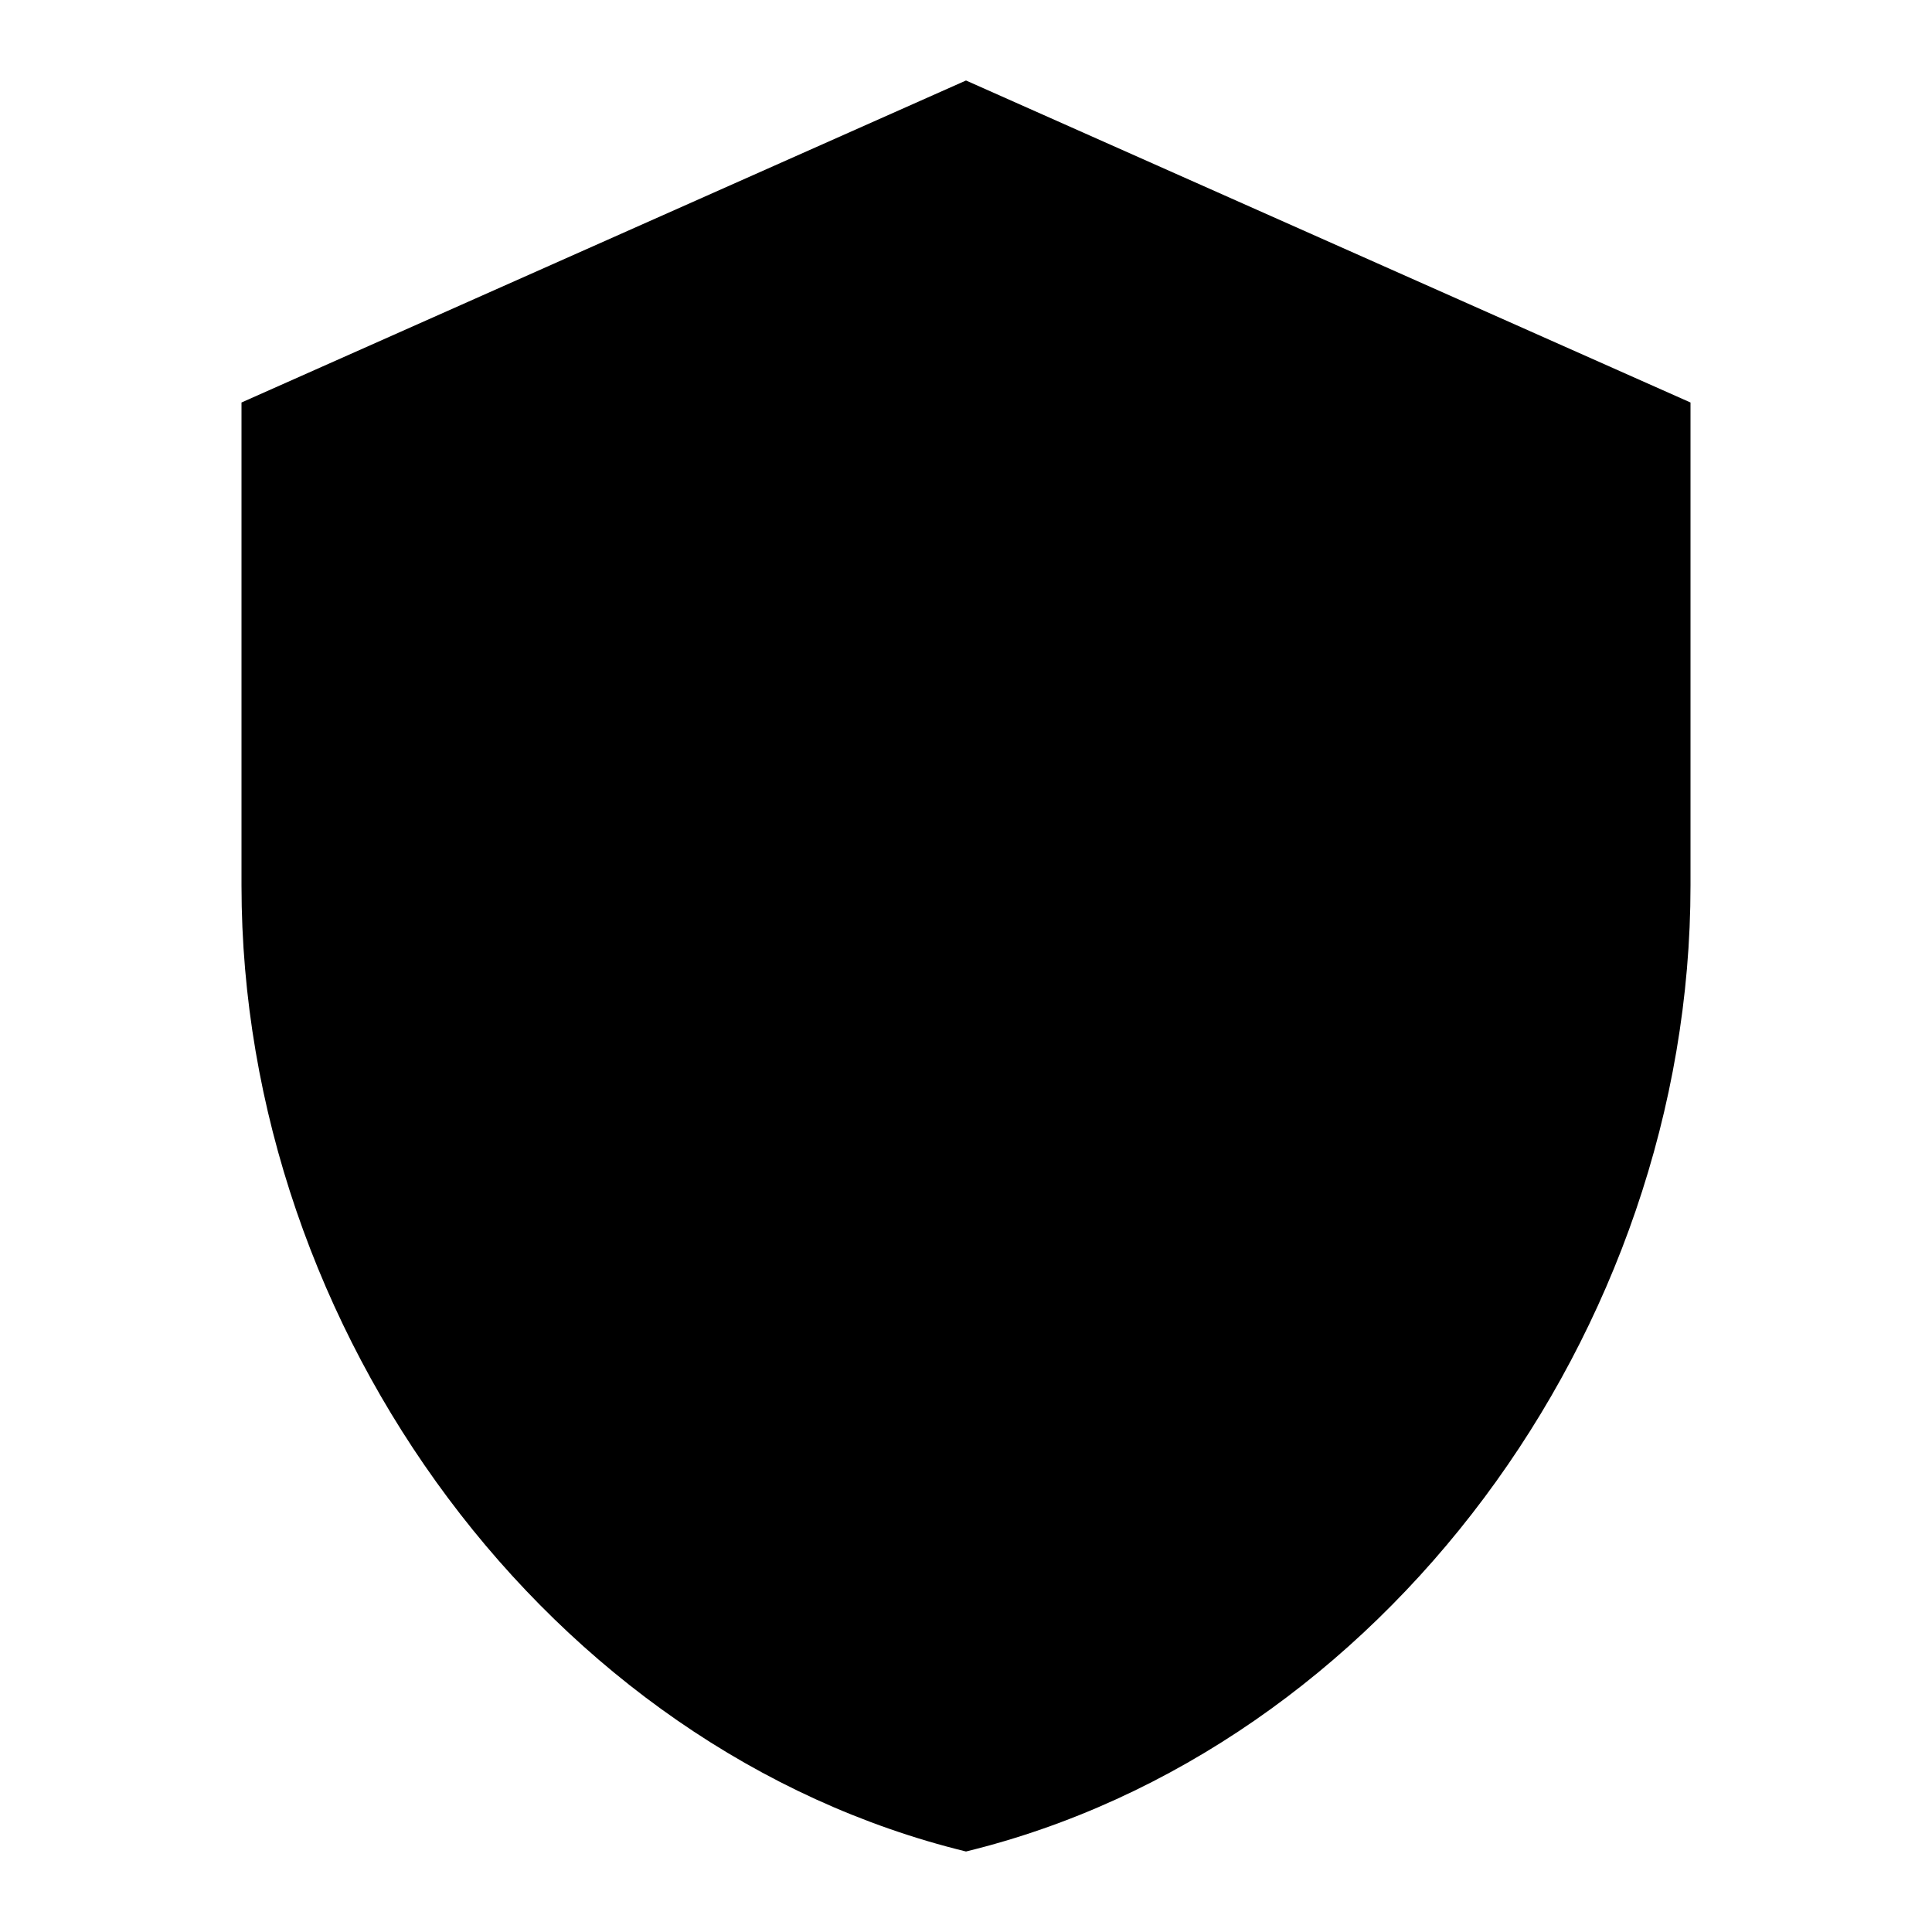
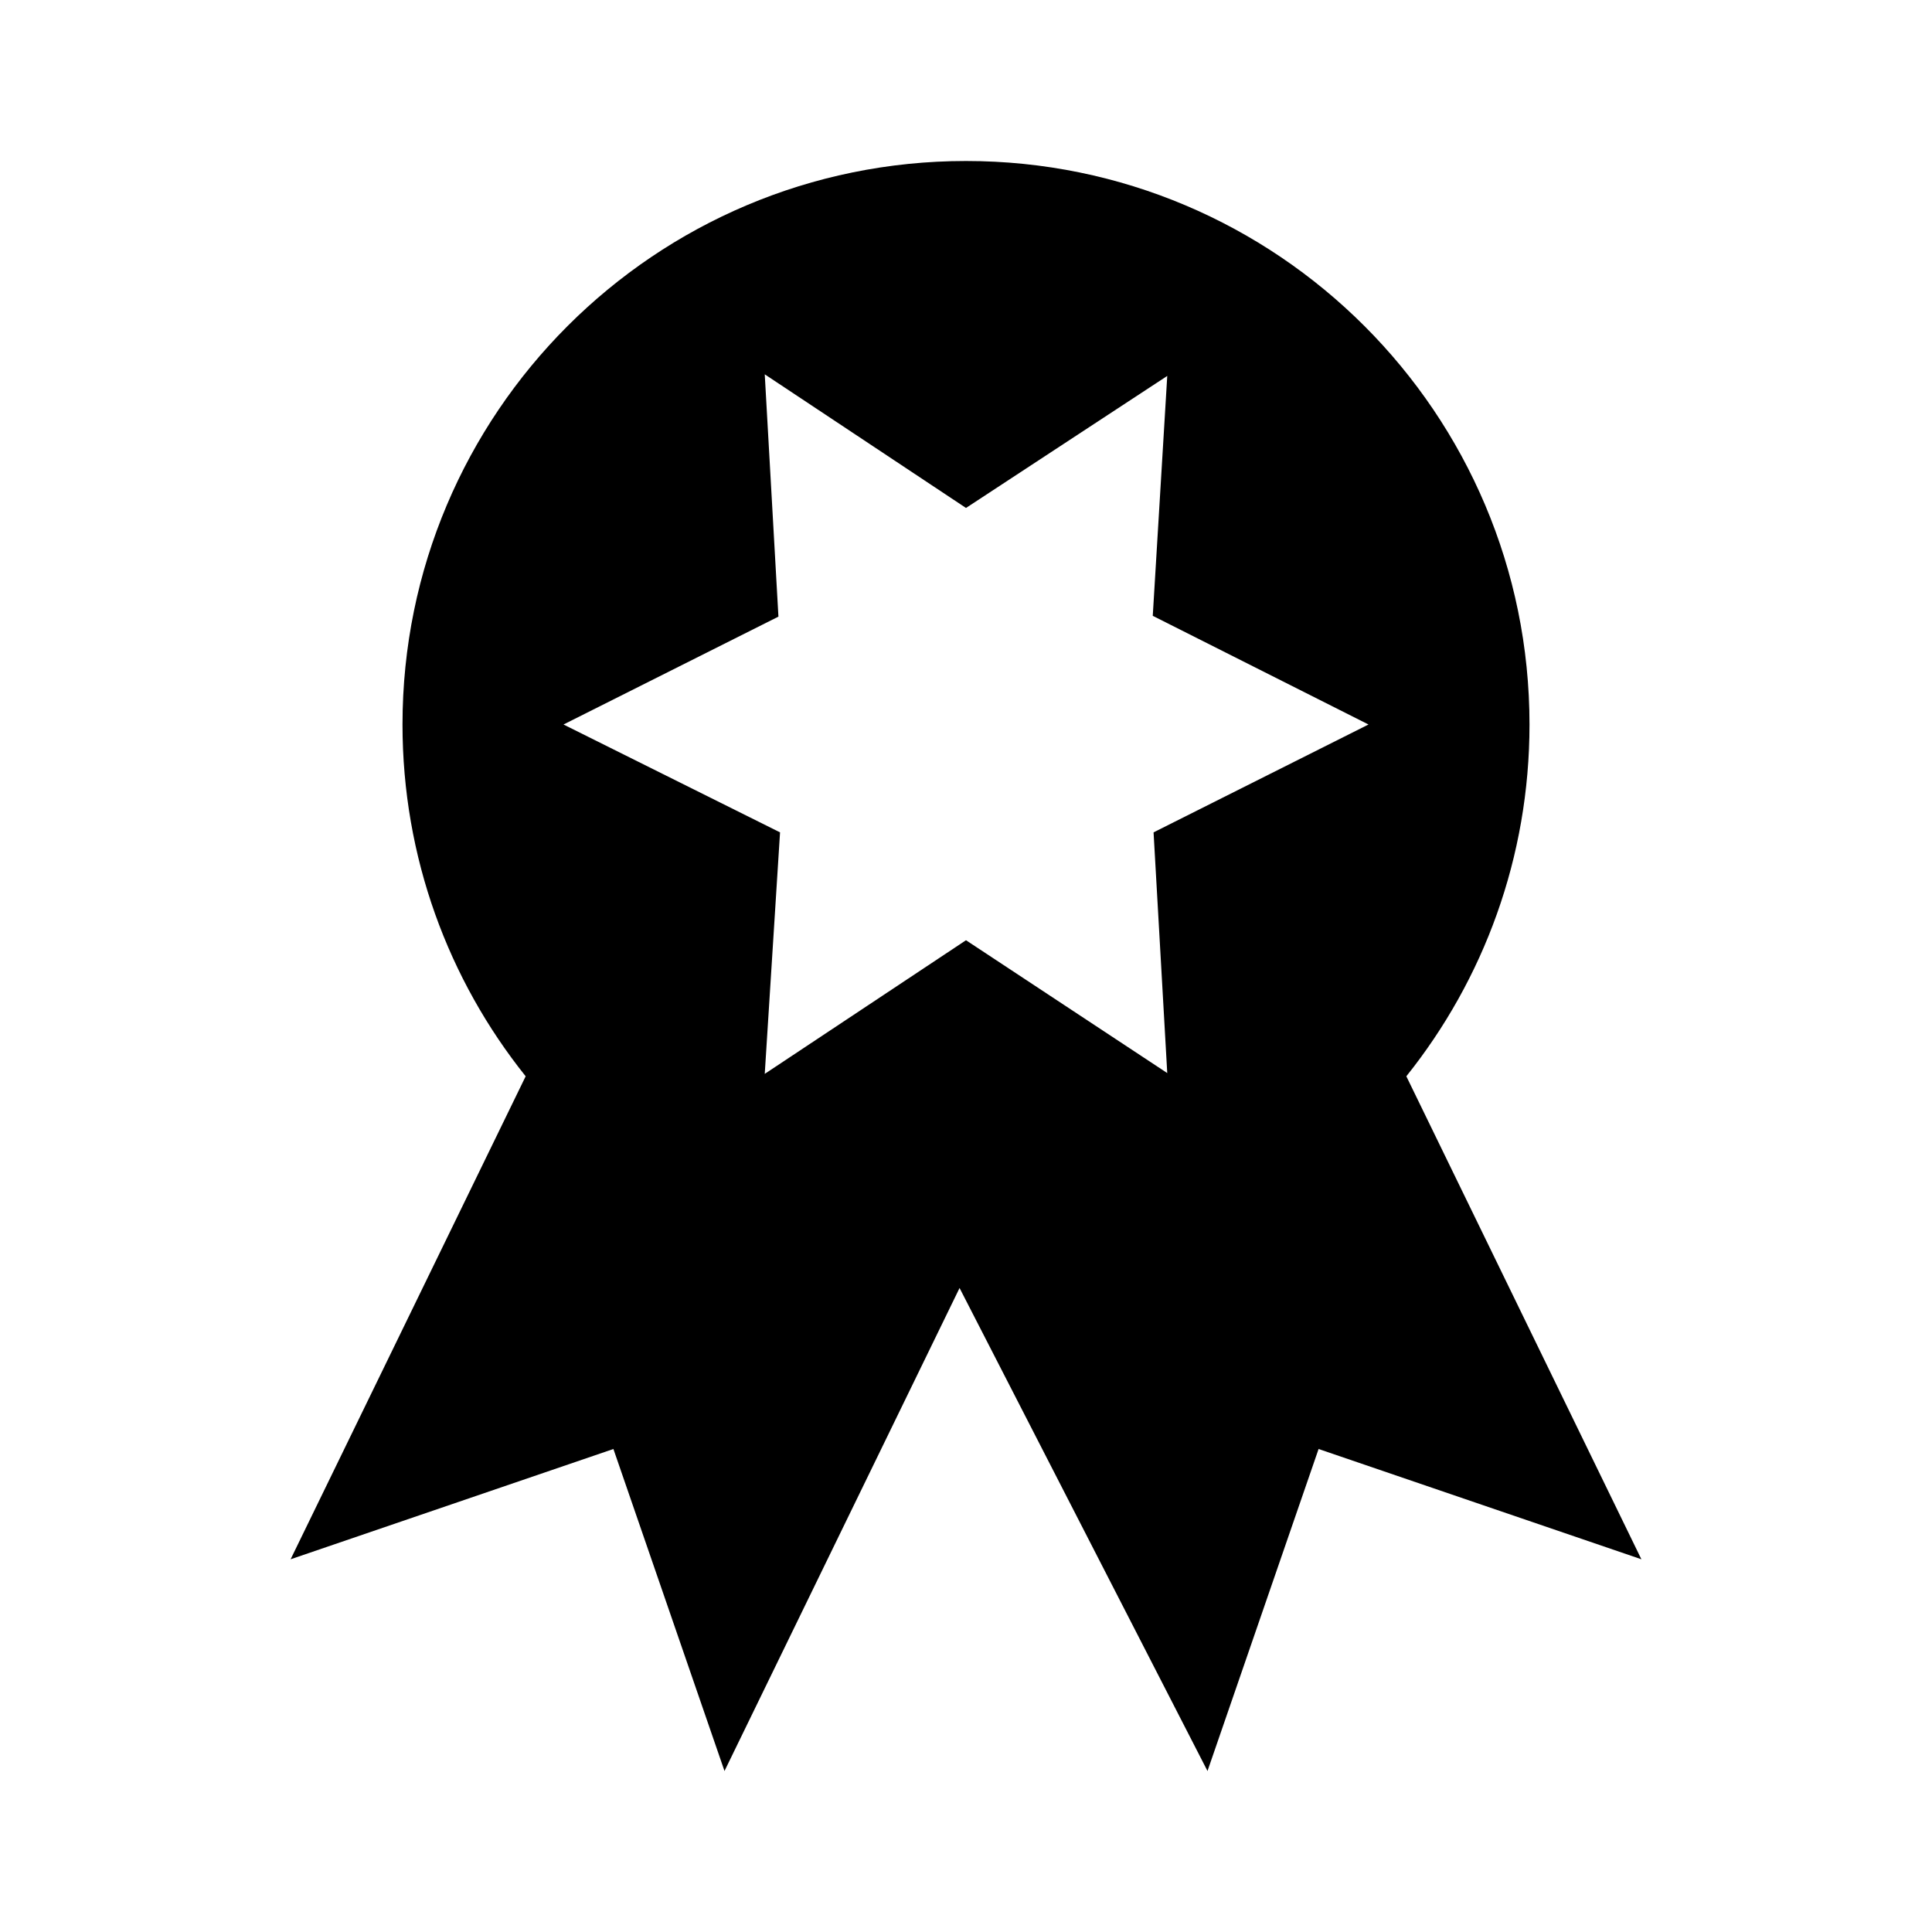
- <svg xmlns="http://www.w3.org/2000/svg" version="1.1" width="24" height="24" viewBox="0 0 24 24">
-   <path d="M12,1L3,5V11C3,16.55 6.84,21.74 12,23C17.16,21.74 21,16.55 21,11V5L12,1Z" />
+ <svg xmlns="http://www.w3.org/2000/svg" version="1.1" id="mdi-seal" width="24" height="24" viewBox="0 0 24 24">
+   <path d="M20.39,19.37L16.38,18L15,22L11.92,16L9,22L7.62,18L3.61,19.37L6.53,13.37C5.57,12.17 5,10.65 5,9A7,7 0 0,1 12,2A7,7 0 0,1 19,9C19,10.65 18.43,12.17 17.47,13.37L20.39,19.37M7,9L9.69,10.34L9.5,13.34L12,11.68L14.5,13.33L14.33,10.34L17,9L14.32,7.65L14.5,4.67L12,6.31L9.5,4.65L9.67,7.66L7,9Z" />
</svg>
